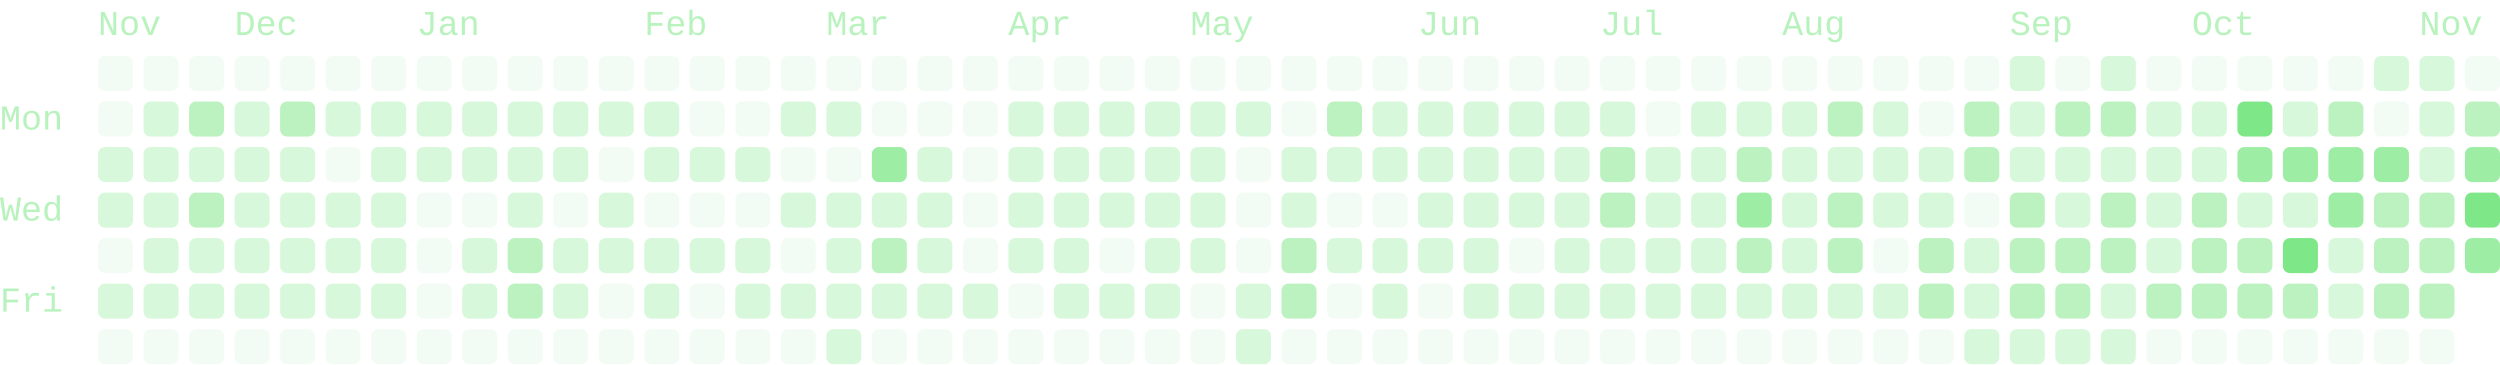
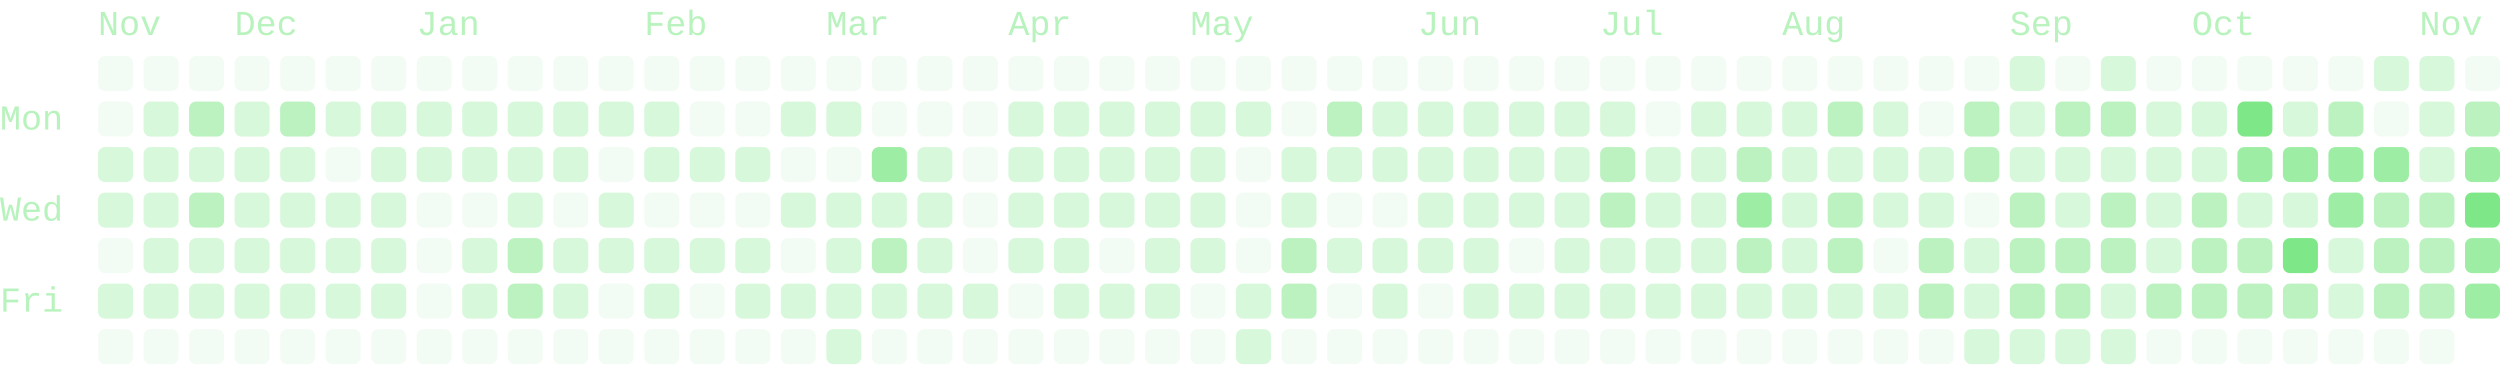
- <svg xmlns="http://www.w3.org/2000/svg" viewBox="0 0 714 104" width="714" height="104" role="img" aria-labelledby="cg-title" class="cg" color="#7ee787" font-family="ui-monospace, SFMono-Regular, Menlo, Consolas, 'Liberation Mono', monospace" font-size="10" data-total="2463" data-from="2025-11-09" data-to="2026-11-12">
+ <svg xmlns="http://www.w3.org/2000/svg" viewBox="0 0 714 104" width="714" height="104" role="img" aria-labelledby="cg-title" class="cg" color="#7ee787" font-family="ui-monospace, SFMono-Regular, Menlo, Consolas, 'Liberation Mono', monospace" font-size="10" data-total="2498" data-from="2025-11-09" data-to="2026-11-13">
  <g class="cg-labels" fill="currentColor" fill-opacity="0.55">
    <text class="cg-month" data-month="10" x="28" y="10">Nov</text>
    <text class="cg-month" data-month="11" x="67" y="10">Dec</text>
    <text class="cg-month" data-month="0" x="119" y="10">Jan</text>
    <text class="cg-month" data-month="1" x="184" y="10">Feb</text>
    <text class="cg-month" data-month="2" x="236" y="10">Mar</text>
    <text class="cg-month" data-month="3" x="288" y="10">Apr</text>
    <text class="cg-month" data-month="4" x="340" y="10">May</text>
    <text class="cg-month" data-month="5" x="405" y="10">Jun</text>
    <text class="cg-month" data-month="6" x="457" y="10">Jul</text>
    <text class="cg-month" data-month="7" x="509" y="10">Aug</text>
    <text class="cg-month" data-month="8" x="574" y="10">Sep</text>
    <text class="cg-month" data-month="9" x="626" y="10">Oct</text>
    <text class="cg-month" data-month="10" x="691" y="10">Nov</text>
    <text class="cg-day" data-day="1" x="0" y="37">Mon</text>
    <text class="cg-day" data-day="3" x="0" y="63">Wed</text>
    <text class="cg-day" data-day="5" x="0" y="89">Fri</text>
  </g>
  <g class="cg-days" fill="currentColor">
    <g fill-opacity="0.09">
      <rect x="28" y="16" width="10" height="10" rx="2" data-date="2025-11-09" data-count="0" data-level="0" />
      <rect x="28" y="29" width="10" height="10" rx="2" data-date="2025-11-10" data-count="0" data-level="0" />
      <rect x="28" y="68" width="10" height="10" rx="2" data-date="2025-11-13" data-count="0" data-level="0" />
      <rect x="28" y="94" width="10" height="10" rx="2" data-date="2025-11-15" data-count="0" data-level="0" />
      <rect x="41" y="16" width="10" height="10" rx="2" data-date="2025-11-16" data-count="0" data-level="0" />
      <rect x="41" y="94" width="10" height="10" rx="2" data-date="2025-11-22" data-count="0" data-level="0" />
      <rect x="54" y="16" width="10" height="10" rx="2" data-date="2025-11-23" data-count="0" data-level="0" />
      <rect x="54" y="94" width="10" height="10" rx="2" data-date="2025-11-29" data-count="0" data-level="0" />
      <rect x="67" y="16" width="10" height="10" rx="2" data-date="2025-11-30" data-count="0" data-level="0" />
      <rect x="67" y="94" width="10" height="10" rx="2" data-date="2025-12-06" data-count="0" data-level="0" />
      <rect x="80" y="16" width="10" height="10" rx="2" data-date="2025-12-07" data-count="0" data-level="0" />
      <rect x="80" y="94" width="10" height="10" rx="2" data-date="2025-12-13" data-count="0" data-level="0" />
      <rect x="93" y="16" width="10" height="10" rx="2" data-date="2025-12-14" data-count="0" data-level="0" />
      <rect x="93" y="42" width="10" height="10" rx="2" data-date="2025-12-16" data-count="0" data-level="0" />
      <rect x="93" y="94" width="10" height="10" rx="2" data-date="2025-12-20" data-count="0" data-level="0" />
      <rect x="106" y="16" width="10" height="10" rx="2" data-date="2025-12-21" data-count="0" data-level="0" />
      <rect x="106" y="94" width="10" height="10" rx="2" data-date="2025-12-27" data-count="0" data-level="0" />
      <rect x="119" y="16" width="10" height="10" rx="2" data-date="2025-12-28" data-count="0" data-level="0" />
      <rect x="119" y="55" width="10" height="10" rx="2" data-date="2025-12-31" data-count="0" data-level="0" />
      <rect x="119" y="68" width="10" height="10" rx="2" data-date="2026-01-01" data-count="0" data-level="0" />
      <rect x="119" y="81" width="10" height="10" rx="2" data-date="2026-01-02" data-count="0" data-level="0" />
      <rect x="119" y="94" width="10" height="10" rx="2" data-date="2026-01-03" data-count="0" data-level="0" />
      <rect x="132" y="16" width="10" height="10" rx="2" data-date="2026-01-04" data-count="0" data-level="0" />
      <rect x="132" y="55" width="10" height="10" rx="2" data-date="2026-01-07" data-count="0" data-level="0" />
      <rect x="132" y="94" width="10" height="10" rx="2" data-date="2026-01-10" data-count="0" data-level="0" />
      <rect x="145" y="16" width="10" height="10" rx="2" data-date="2026-01-11" data-count="0" data-level="0" />
      <rect x="145" y="94" width="10" height="10" rx="2" data-date="2026-01-17" data-count="0" data-level="0" />
      <rect x="158" y="16" width="10" height="10" rx="2" data-date="2026-01-18" data-count="0" data-level="0" />
      <rect x="158" y="55" width="10" height="10" rx="2" data-date="2026-01-21" data-count="0" data-level="0" />
      <rect x="158" y="94" width="10" height="10" rx="2" data-date="2026-01-24" data-count="0" data-level="0" />
      <rect x="171" y="16" width="10" height="10" rx="2" data-date="2026-01-25" data-count="0" data-level="0" />
      <rect x="171" y="42" width="10" height="10" rx="2" data-date="2026-01-27" data-count="0" data-level="0" />
      <rect x="171" y="81" width="10" height="10" rx="2" data-date="2026-01-30" data-count="0" data-level="0" />
      <rect x="171" y="94" width="10" height="10" rx="2" data-date="2026-01-31" data-count="0" data-level="0" />
      <rect x="184" y="16" width="10" height="10" rx="2" data-date="2026-02-01" data-count="0" data-level="0" />
      <rect x="184" y="55" width="10" height="10" rx="2" data-date="2026-02-04" data-count="0" data-level="0" />
      <rect x="184" y="94" width="10" height="10" rx="2" data-date="2026-02-07" data-count="0" data-level="0" />
      <rect x="197" y="16" width="10" height="10" rx="2" data-date="2026-02-08" data-count="0" data-level="0" />
      <rect x="197" y="29" width="10" height="10" rx="2" data-date="2026-02-09" data-count="0" data-level="0" />
      <rect x="197" y="55" width="10" height="10" rx="2" data-date="2026-02-11" data-count="0" data-level="0" />
      <rect x="197" y="81" width="10" height="10" rx="2" data-date="2026-02-13" data-count="0" data-level="0" />
      <rect x="197" y="94" width="10" height="10" rx="2" data-date="2026-02-14" data-count="0" data-level="0" />
      <rect x="210" y="16" width="10" height="10" rx="2" data-date="2026-02-15" data-count="0" data-level="0" />
      <rect x="210" y="29" width="10" height="10" rx="2" data-date="2026-02-16" data-count="0" data-level="0" />
      <rect x="210" y="55" width="10" height="10" rx="2" data-date="2026-02-18" data-count="0" data-level="0" />
      <rect x="210" y="94" width="10" height="10" rx="2" data-date="2026-02-21" data-count="0" data-level="0" />
      <rect x="223" y="16" width="10" height="10" rx="2" data-date="2026-02-22" data-count="0" data-level="0" />
      <rect x="223" y="42" width="10" height="10" rx="2" data-date="2026-02-24" data-count="0" data-level="0" />
      <rect x="223" y="68" width="10" height="10" rx="2" data-date="2026-02-26" data-count="0" data-level="0" />
      <rect x="223" y="94" width="10" height="10" rx="2" data-date="2026-02-28" data-count="0" data-level="0" />
      <rect x="236" y="16" width="10" height="10" rx="2" data-date="2026-03-01" data-count="0" data-level="0" />
      <rect x="236" y="42" width="10" height="10" rx="2" data-date="2026-03-03" data-count="0" data-level="0" />
      <rect x="249" y="16" width="10" height="10" rx="2" data-date="2026-03-08" data-count="0" data-level="0" />
      <rect x="249" y="29" width="10" height="10" rx="2" data-date="2026-03-09" data-count="0" data-level="0" />
      <rect x="249" y="94" width="10" height="10" rx="2" data-date="2026-03-14" data-count="0" data-level="0" />
      <rect x="262" y="16" width="10" height="10" rx="2" data-date="2026-03-15" data-count="0" data-level="0" />
      <rect x="262" y="29" width="10" height="10" rx="2" data-date="2026-03-16" data-count="0" data-level="0" />
      <rect x="262" y="94" width="10" height="10" rx="2" data-date="2026-03-21" data-count="0" data-level="0" />
      <rect x="275" y="16" width="10" height="10" rx="2" data-date="2026-03-22" data-count="0" data-level="0" />
      <rect x="275" y="29" width="10" height="10" rx="2" data-date="2026-03-23" data-count="0" data-level="0" />
      <rect x="275" y="42" width="10" height="10" rx="2" data-date="2026-03-24" data-count="0" data-level="0" />
      <rect x="275" y="55" width="10" height="10" rx="2" data-date="2026-03-25" data-count="0" data-level="0" />
      <rect x="275" y="68" width="10" height="10" rx="2" data-date="2026-03-26" data-count="0" data-level="0" />
      <rect x="275" y="94" width="10" height="10" rx="2" data-date="2026-03-28" data-count="0" data-level="0" />
      <rect x="288" y="16" width="10" height="10" rx="2" data-date="2026-03-29" data-count="0" data-level="0" />
      <rect x="288" y="81" width="10" height="10" rx="2" data-date="2026-04-03" data-count="0" data-level="0" />
      <rect x="288" y="94" width="10" height="10" rx="2" data-date="2026-04-04" data-count="0" data-level="0" />
      <rect x="301" y="16" width="10" height="10" rx="2" data-date="2026-04-05" data-count="0" data-level="0" />
      <rect x="301" y="94" width="10" height="10" rx="2" data-date="2026-04-11" data-count="0" data-level="0" />
      <rect x="314" y="16" width="10" height="10" rx="2" data-date="2026-04-12" data-count="0" data-level="0" />
      <rect x="314" y="68" width="10" height="10" rx="2" data-date="2026-04-16" data-count="0" data-level="0" />
      <rect x="314" y="94" width="10" height="10" rx="2" data-date="2026-04-18" data-count="0" data-level="0" />
      <rect x="327" y="16" width="10" height="10" rx="2" data-date="2026-04-19" data-count="0" data-level="0" />
      <rect x="327" y="94" width="10" height="10" rx="2" data-date="2026-04-25" data-count="0" data-level="0" />
      <rect x="340" y="16" width="10" height="10" rx="2" data-date="2026-04-26" data-count="0" data-level="0" />
      <rect x="340" y="81" width="10" height="10" rx="2" data-date="2026-05-01" data-count="0" data-level="0" />
      <rect x="340" y="94" width="10" height="10" rx="2" data-date="2026-05-02" data-count="0" data-level="0" />
      <rect x="353" y="16" width="10" height="10" rx="2" data-date="2026-05-03" data-count="0" data-level="0" />
      <rect x="353" y="42" width="10" height="10" rx="2" data-date="2026-05-05" data-count="0" data-level="0" />
      <rect x="353" y="55" width="10" height="10" rx="2" data-date="2026-05-06" data-count="0" data-level="0" />
      <rect x="353" y="68" width="10" height="10" rx="2" data-date="2026-05-07" data-count="0" data-level="0" />
      <rect x="366" y="16" width="10" height="10" rx="2" data-date="2026-05-10" data-count="0" data-level="0" />
      <rect x="366" y="29" width="10" height="10" rx="2" data-date="2026-05-11" data-count="0" data-level="0" />
      <rect x="366" y="94" width="10" height="10" rx="2" data-date="2026-05-16" data-count="0" data-level="0" />
      <rect x="379" y="16" width="10" height="10" rx="2" data-date="2026-05-17" data-count="0" data-level="0" />
      <rect x="379" y="55" width="10" height="10" rx="2" data-date="2026-05-20" data-count="0" data-level="0" />
      <rect x="379" y="81" width="10" height="10" rx="2" data-date="2026-05-22" data-count="0" data-level="0" />
      <rect x="379" y="94" width="10" height="10" rx="2" data-date="2026-05-23" data-count="0" data-level="0" />
      <rect x="392" y="16" width="10" height="10" rx="2" data-date="2026-05-24" data-count="0" data-level="0" />
      <rect x="392" y="55" width="10" height="10" rx="2" data-date="2026-05-27" data-count="0" data-level="0" />
      <rect x="392" y="94" width="10" height="10" rx="2" data-date="2026-05-30" data-count="0" data-level="0" />
      <rect x="405" y="16" width="10" height="10" rx="2" data-date="2026-05-31" data-count="0" data-level="0" />
      <rect x="405" y="81" width="10" height="10" rx="2" data-date="2026-06-05" data-count="0" data-level="0" />
      <rect x="405" y="94" width="10" height="10" rx="2" data-date="2026-06-06" data-count="0" data-level="0" />
      <rect x="418" y="16" width="10" height="10" rx="2" data-date="2026-06-07" data-count="0" data-level="0" />
      <rect x="418" y="94" width="10" height="10" rx="2" data-date="2026-06-13" data-count="0" data-level="0" />
      <rect x="431" y="16" width="10" height="10" rx="2" data-date="2026-06-14" data-count="0" data-level="0" />
      <rect x="431" y="68" width="10" height="10" rx="2" data-date="2026-06-18" data-count="0" data-level="0" />
      <rect x="431" y="94" width="10" height="10" rx="2" data-date="2026-06-20" data-count="0" data-level="0" />
      <rect x="444" y="16" width="10" height="10" rx="2" data-date="2026-06-21" data-count="0" data-level="0" />
      <rect x="444" y="94" width="10" height="10" rx="2" data-date="2026-06-27" data-count="0" data-level="0" />
      <rect x="457" y="16" width="10" height="10" rx="2" data-date="2026-06-28" data-count="0" data-level="0" />
      <rect x="457" y="94" width="10" height="10" rx="2" data-date="2026-07-04" data-count="0" data-level="0" />
      <rect x="470" y="16" width="10" height="10" rx="2" data-date="2026-07-05" data-count="0" data-level="0" />
      <rect x="470" y="29" width="10" height="10" rx="2" data-date="2026-07-06" data-count="0" data-level="0" />
      <rect x="470" y="94" width="10" height="10" rx="2" data-date="2026-07-11" data-count="0" data-level="0" />
      <rect x="483" y="16" width="10" height="10" rx="2" data-date="2026-07-12" data-count="0" data-level="0" />
      <rect x="483" y="94" width="10" height="10" rx="2" data-date="2026-07-18" data-count="0" data-level="0" />
      <rect x="496" y="16" width="10" height="10" rx="2" data-date="2026-07-19" data-count="0" data-level="0" />
      <rect x="496" y="94" width="10" height="10" rx="2" data-date="2026-07-25" data-count="0" data-level="0" />
      <rect x="509" y="16" width="10" height="10" rx="2" data-date="2026-07-26" data-count="0" data-level="0" />
      <rect x="509" y="94" width="10" height="10" rx="2" data-date="2026-08-01" data-count="0" data-level="0" />
      <rect x="522" y="16" width="10" height="10" rx="2" data-date="2026-08-02" data-count="0" data-level="0" />
      <rect x="522" y="94" width="10" height="10" rx="2" data-date="2026-08-08" data-count="0" data-level="0" />
      <rect x="535" y="16" width="10" height="10" rx="2" data-date="2026-08-09" data-count="0" data-level="0" />
      <rect x="535" y="68" width="10" height="10" rx="2" data-date="2026-08-13" data-count="0" data-level="0" />
      <rect x="535" y="94" width="10" height="10" rx="2" data-date="2026-08-15" data-count="0" data-level="0" />
      <rect x="548" y="16" width="10" height="10" rx="2" data-date="2026-08-16" data-count="0" data-level="0" />
      <rect x="548" y="29" width="10" height="10" rx="2" data-date="2026-08-17" data-count="0" data-level="0" />
      <rect x="548" y="94" width="10" height="10" rx="2" data-date="2026-08-22" data-count="0" data-level="0" />
      <rect x="561" y="16" width="10" height="10" rx="2" data-date="2026-08-23" data-count="0" data-level="0" />
      <rect x="561" y="55" width="10" height="10" rx="2" data-date="2026-08-26" data-count="0" data-level="0" />
      <rect x="587" y="16" width="10" height="10" rx="2" data-date="2026-09-06" data-count="0" data-level="0" />
      <rect x="613" y="16" width="10" height="10" rx="2" data-date="2026-09-20" data-count="0" data-level="0" />
      <rect x="613" y="94" width="10" height="10" rx="2" data-date="2026-09-26" data-count="0" data-level="0" />
      <rect x="626" y="16" width="10" height="10" rx="2" data-date="2026-09-27" data-count="0" data-level="0" />
      <rect x="626" y="94" width="10" height="10" rx="2" data-date="2026-10-03" data-count="0" data-level="0" />
      <rect x="639" y="16" width="10" height="10" rx="2" data-date="2026-10-04" data-count="0" data-level="0" />
      <rect x="639" y="94" width="10" height="10" rx="2" data-date="2026-10-10" data-count="0" data-level="0" />
      <rect x="652" y="16" width="10" height="10" rx="2" data-date="2026-10-11" data-count="0" data-level="0" />
      <rect x="652" y="94" width="10" height="10" rx="2" data-date="2026-10-17" data-count="0" data-level="0" />
      <rect x="665" y="16" width="10" height="10" rx="2" data-date="2026-10-18" data-count="0" data-level="0" />
      <rect x="665" y="94" width="10" height="10" rx="2" data-date="2026-10-24" data-count="0" data-level="0" />
      <rect x="678" y="29" width="10" height="10" rx="2" data-date="2026-10-26" data-count="0" data-level="0" />
      <rect x="678" y="94" width="10" height="10" rx="2" data-date="2026-10-31" data-count="0" data-level="0" />
      <rect x="691" y="94" width="10" height="10" rx="2" data-date="2026-11-07" data-count="0" data-level="0" />
      <rect x="704" y="16" width="10" height="10" rx="2" data-date="2026-11-08" data-count="0" data-level="0" />
    </g>
    <g fill-opacity="0.3">
      <rect x="28" y="42" width="10" height="10" rx="2" data-date="2025-11-11" data-count="8" data-level="1" />
      <rect x="28" y="55" width="10" height="10" rx="2" data-date="2025-11-12" data-count="4" data-level="1" />
      <rect x="28" y="81" width="10" height="10" rx="2" data-date="2025-11-14" data-count="2" data-level="1" />
      <rect x="41" y="29" width="10" height="10" rx="2" data-date="2025-11-17" data-count="1" data-level="1" />
      <rect x="41" y="42" width="10" height="10" rx="2" data-date="2025-11-18" data-count="7" data-level="1" />
      <rect x="41" y="55" width="10" height="10" rx="2" data-date="2025-11-19" data-count="9" data-level="1" />
      <rect x="41" y="68" width="10" height="10" rx="2" data-date="2025-11-20" data-count="5" data-level="1" />
      <rect x="41" y="81" width="10" height="10" rx="2" data-date="2025-11-21" data-count="1" data-level="1" />
      <rect x="54" y="42" width="10" height="10" rx="2" data-date="2025-11-25" data-count="6" data-level="1" />
      <rect x="54" y="68" width="10" height="10" rx="2" data-date="2025-11-27" data-count="10" data-level="1" />
      <rect x="54" y="81" width="10" height="10" rx="2" data-date="2025-11-28" data-count="14" data-level="1" />
      <rect x="67" y="29" width="10" height="10" rx="2" data-date="2025-12-01" data-count="7" data-level="1" />
      <rect x="67" y="42" width="10" height="10" rx="2" data-date="2025-12-02" data-count="2" data-level="1" />
      <rect x="67" y="55" width="10" height="10" rx="2" data-date="2025-12-03" data-count="1" data-level="1" />
      <rect x="67" y="68" width="10" height="10" rx="2" data-date="2025-12-04" data-count="5" data-level="1" />
      <rect x="67" y="81" width="10" height="10" rx="2" data-date="2025-12-05" data-count="5" data-level="1" />
      <rect x="80" y="42" width="10" height="10" rx="2" data-date="2025-12-09" data-count="7" data-level="1" />
      <rect x="80" y="55" width="10" height="10" rx="2" data-date="2025-12-10" data-count="3" data-level="1" />
      <rect x="80" y="68" width="10" height="10" rx="2" data-date="2025-12-11" data-count="3" data-level="1" />
      <rect x="80" y="81" width="10" height="10" rx="2" data-date="2025-12-12" data-count="6" data-level="1" />
      <rect x="93" y="29" width="10" height="10" rx="2" data-date="2025-12-15" data-count="7" data-level="1" />
      <rect x="93" y="55" width="10" height="10" rx="2" data-date="2025-12-17" data-count="3" data-level="1" />
      <rect x="93" y="68" width="10" height="10" rx="2" data-date="2025-12-18" data-count="2" data-level="1" />
      <rect x="93" y="81" width="10" height="10" rx="2" data-date="2025-12-19" data-count="7" data-level="1" />
      <rect x="106" y="29" width="10" height="10" rx="2" data-date="2025-12-22" data-count="3" data-level="1" />
      <rect x="106" y="42" width="10" height="10" rx="2" data-date="2025-12-23" data-count="2" data-level="1" />
      <rect x="106" y="55" width="10" height="10" rx="2" data-date="2025-12-24" data-count="1" data-level="1" />
      <rect x="106" y="68" width="10" height="10" rx="2" data-date="2025-12-25" data-count="2" data-level="1" />
      <rect x="106" y="81" width="10" height="10" rx="2" data-date="2025-12-26" data-count="5" data-level="1" />
      <rect x="119" y="29" width="10" height="10" rx="2" data-date="2025-12-29" data-count="3" data-level="1" />
      <rect x="119" y="42" width="10" height="10" rx="2" data-date="2025-12-30" data-count="5" data-level="1" />
      <rect x="132" y="29" width="10" height="10" rx="2" data-date="2026-01-05" data-count="13" data-level="1" />
      <rect x="132" y="42" width="10" height="10" rx="2" data-date="2026-01-06" data-count="8" data-level="1" />
      <rect x="132" y="68" width="10" height="10" rx="2" data-date="2026-01-08" data-count="9" data-level="1" />
      <rect x="132" y="81" width="10" height="10" rx="2" data-date="2026-01-09" data-count="7" data-level="1" />
      <rect x="145" y="29" width="10" height="10" rx="2" data-date="2026-01-12" data-count="9" data-level="1" />
      <rect x="145" y="42" width="10" height="10" rx="2" data-date="2026-01-13" data-count="8" data-level="1" />
      <rect x="145" y="55" width="10" height="10" rx="2" data-date="2026-01-14" data-count="5" data-level="1" />
      <rect x="158" y="29" width="10" height="10" rx="2" data-date="2026-01-19" data-count="5" data-level="1" />
      <rect x="158" y="42" width="10" height="10" rx="2" data-date="2026-01-20" data-count="11" data-level="1" />
      <rect x="158" y="68" width="10" height="10" rx="2" data-date="2026-01-22" data-count="14" data-level="1" />
      <rect x="158" y="81" width="10" height="10" rx="2" data-date="2026-01-23" data-count="7" data-level="1" />
      <rect x="171" y="29" width="10" height="10" rx="2" data-date="2026-01-26" data-count="3" data-level="1" />
      <rect x="171" y="55" width="10" height="10" rx="2" data-date="2026-01-28" data-count="5" data-level="1" />
      <rect x="171" y="68" width="10" height="10" rx="2" data-date="2026-01-29" data-count="1" data-level="1" />
      <rect x="184" y="29" width="10" height="10" rx="2" data-date="2026-02-02" data-count="9" data-level="1" />
      <rect x="184" y="42" width="10" height="10" rx="2" data-date="2026-02-03" data-count="9" data-level="1" />
      <rect x="184" y="68" width="10" height="10" rx="2" data-date="2026-02-05" data-count="3" data-level="1" />
      <rect x="184" y="81" width="10" height="10" rx="2" data-date="2026-02-06" data-count="4" data-level="1" />
      <rect x="197" y="42" width="10" height="10" rx="2" data-date="2026-02-10" data-count="1" data-level="1" />
      <rect x="197" y="68" width="10" height="10" rx="2" data-date="2026-02-12" data-count="1" data-level="1" />
      <rect x="210" y="42" width="10" height="10" rx="2" data-date="2026-02-17" data-count="1" data-level="1" />
      <rect x="210" y="68" width="10" height="10" rx="2" data-date="2026-02-19" data-count="4" data-level="1" />
      <rect x="210" y="81" width="10" height="10" rx="2" data-date="2026-02-20" data-count="4" data-level="1" />
      <rect x="223" y="29" width="10" height="10" rx="2" data-date="2026-02-23" data-count="3" data-level="1" />
      <rect x="223" y="55" width="10" height="10" rx="2" data-date="2026-02-25" data-count="2" data-level="1" />
      <rect x="223" y="81" width="10" height="10" rx="2" data-date="2026-02-27" data-count="1" data-level="1" />
      <rect x="236" y="29" width="10" height="10" rx="2" data-date="2026-03-02" data-count="1" data-level="1" />
      <rect x="236" y="55" width="10" height="10" rx="2" data-date="2026-03-04" data-count="4" data-level="1" />
      <rect x="236" y="68" width="10" height="10" rx="2" data-date="2026-03-05" data-count="12" data-level="1" />
      <rect x="236" y="81" width="10" height="10" rx="2" data-date="2026-03-06" data-count="9" data-level="1" />
      <rect x="236" y="94" width="10" height="10" rx="2" data-date="2026-03-07" data-count="4" data-level="1" />
      <rect x="249" y="55" width="10" height="10" rx="2" data-date="2026-03-11" data-count="11" data-level="1" />
      <rect x="249" y="81" width="10" height="10" rx="2" data-date="2026-03-13" data-count="6" data-level="1" />
      <rect x="262" y="42" width="10" height="10" rx="2" data-date="2026-03-17" data-count="4" data-level="1" />
      <rect x="262" y="55" width="10" height="10" rx="2" data-date="2026-03-18" data-count="6" data-level="1" />
      <rect x="262" y="68" width="10" height="10" rx="2" data-date="2026-03-19" data-count="8" data-level="1" />
      <rect x="262" y="81" width="10" height="10" rx="2" data-date="2026-03-20" data-count="1" data-level="1" />
      <rect x="275" y="81" width="10" height="10" rx="2" data-date="2026-03-27" data-count="11" data-level="1" />
      <rect x="288" y="29" width="10" height="10" rx="2" data-date="2026-03-30" data-count="13" data-level="1" />
      <rect x="288" y="42" width="10" height="10" rx="2" data-date="2026-03-31" data-count="14" data-level="1" />
      <rect x="288" y="55" width="10" height="10" rx="2" data-date="2026-04-01" data-count="7" data-level="1" />
      <rect x="288" y="68" width="10" height="10" rx="2" data-date="2026-04-02" data-count="12" data-level="1" />
      <rect x="301" y="29" width="10" height="10" rx="2" data-date="2026-04-06" data-count="4" data-level="1" />
      <rect x="301" y="42" width="10" height="10" rx="2" data-date="2026-04-07" data-count="7" data-level="1" />
      <rect x="301" y="55" width="10" height="10" rx="2" data-date="2026-04-08" data-count="4" data-level="1" />
      <rect x="301" y="68" width="10" height="10" rx="2" data-date="2026-04-09" data-count="1" data-level="1" />
      <rect x="301" y="81" width="10" height="10" rx="2" data-date="2026-04-10" data-count="1" data-level="1" />
      <rect x="314" y="29" width="10" height="10" rx="2" data-date="2026-04-13" data-count="10" data-level="1" />
      <rect x="314" y="42" width="10" height="10" rx="2" data-date="2026-04-14" data-count="4" data-level="1" />
      <rect x="314" y="55" width="10" height="10" rx="2" data-date="2026-04-15" data-count="4" data-level="1" />
      <rect x="314" y="81" width="10" height="10" rx="2" data-date="2026-04-17" data-count="3" data-level="1" />
      <rect x="327" y="29" width="10" height="10" rx="2" data-date="2026-04-20" data-count="7" data-level="1" />
      <rect x="327" y="42" width="10" height="10" rx="2" data-date="2026-04-21" data-count="7" data-level="1" />
      <rect x="327" y="55" width="10" height="10" rx="2" data-date="2026-04-22" data-count="9" data-level="1" />
      <rect x="327" y="68" width="10" height="10" rx="2" data-date="2026-04-23" data-count="3" data-level="1" />
      <rect x="327" y="81" width="10" height="10" rx="2" data-date="2026-04-24" data-count="7" data-level="1" />
      <rect x="340" y="29" width="10" height="10" rx="2" data-date="2026-04-27" data-count="13" data-level="1" />
      <rect x="340" y="42" width="10" height="10" rx="2" data-date="2026-04-28" data-count="10" data-level="1" />
      <rect x="340" y="55" width="10" height="10" rx="2" data-date="2026-04-29" data-count="4" data-level="1" />
      <rect x="340" y="68" width="10" height="10" rx="2" data-date="2026-04-30" data-count="7" data-level="1" />
      <rect x="353" y="29" width="10" height="10" rx="2" data-date="2026-05-04" data-count="14" data-level="1" />
      <rect x="353" y="81" width="10" height="10" rx="2" data-date="2026-05-08" data-count="6" data-level="1" />
      <rect x="353" y="94" width="10" height="10" rx="2" data-date="2026-05-09" data-count="1" data-level="1" />
      <rect x="366" y="42" width="10" height="10" rx="2" data-date="2026-05-12" data-count="10" data-level="1" />
      <rect x="366" y="55" width="10" height="10" rx="2" data-date="2026-05-13" data-count="6" data-level="1" />
      <rect x="379" y="42" width="10" height="10" rx="2" data-date="2026-05-19" data-count="7" data-level="1" />
      <rect x="379" y="68" width="10" height="10" rx="2" data-date="2026-05-21" data-count="9" data-level="1" />
      <rect x="392" y="29" width="10" height="10" rx="2" data-date="2026-05-25" data-count="4" data-level="1" />
      <rect x="392" y="42" width="10" height="10" rx="2" data-date="2026-05-26" data-count="6" data-level="1" />
      <rect x="392" y="68" width="10" height="10" rx="2" data-date="2026-05-28" data-count="4" data-level="1" />
      <rect x="392" y="81" width="10" height="10" rx="2" data-date="2026-05-29" data-count="3" data-level="1" />
      <rect x="405" y="29" width="10" height="10" rx="2" data-date="2026-06-01" data-count="10" data-level="1" />
      <rect x="405" y="42" width="10" height="10" rx="2" data-date="2026-06-02" data-count="4" data-level="1" />
      <rect x="405" y="55" width="10" height="10" rx="2" data-date="2026-06-03" data-count="9" data-level="1" />
      <rect x="405" y="68" width="10" height="10" rx="2" data-date="2026-06-04" data-count="6" data-level="1" />
      <rect x="418" y="29" width="10" height="10" rx="2" data-date="2026-06-08" data-count="2" data-level="1" />
      <rect x="418" y="42" width="10" height="10" rx="2" data-date="2026-06-09" data-count="4" data-level="1" />
      <rect x="418" y="55" width="10" height="10" rx="2" data-date="2026-06-10" data-count="8" data-level="1" />
      <rect x="418" y="68" width="10" height="10" rx="2" data-date="2026-06-11" data-count="1" data-level="1" />
      <rect x="418" y="81" width="10" height="10" rx="2" data-date="2026-06-12" data-count="11" data-level="1" />
      <rect x="431" y="29" width="10" height="10" rx="2" data-date="2026-06-15" data-count="5" data-level="1" />
      <rect x="431" y="42" width="10" height="10" rx="2" data-date="2026-06-16" data-count="8" data-level="1" />
      <rect x="431" y="55" width="10" height="10" rx="2" data-date="2026-06-17" data-count="11" data-level="1" />
      <rect x="431" y="81" width="10" height="10" rx="2" data-date="2026-06-19" data-count="4" data-level="1" />
      <rect x="444" y="29" width="10" height="10" rx="2" data-date="2026-06-22" data-count="6" data-level="1" />
      <rect x="444" y="42" width="10" height="10" rx="2" data-date="2026-06-23" data-count="8" data-level="1" />
      <rect x="444" y="55" width="10" height="10" rx="2" data-date="2026-06-24" data-count="12" data-level="1" />
      <rect x="444" y="68" width="10" height="10" rx="2" data-date="2026-06-25" data-count="7" data-level="1" />
      <rect x="444" y="81" width="10" height="10" rx="2" data-date="2026-06-26" data-count="11" data-level="1" />
      <rect x="457" y="29" width="10" height="10" rx="2" data-date="2026-06-29" data-count="4" data-level="1" />
      <rect x="457" y="68" width="10" height="10" rx="2" data-date="2026-07-02" data-count="6" data-level="1" />
      <rect x="457" y="81" width="10" height="10" rx="2" data-date="2026-07-03" data-count="1" data-level="1" />
      <rect x="470" y="42" width="10" height="10" rx="2" data-date="2026-07-07" data-count="4" data-level="1" />
      <rect x="470" y="55" width="10" height="10" rx="2" data-date="2026-07-08" data-count="11" data-level="1" />
      <rect x="470" y="68" width="10" height="10" rx="2" data-date="2026-07-09" data-count="5" data-level="1" />
      <rect x="470" y="81" width="10" height="10" rx="2" data-date="2026-07-10" data-count="10" data-level="1" />
      <rect x="483" y="29" width="10" height="10" rx="2" data-date="2026-07-13" data-count="8" data-level="1" />
      <rect x="483" y="42" width="10" height="10" rx="2" data-date="2026-07-14" data-count="11" data-level="1" />
      <rect x="483" y="55" width="10" height="10" rx="2" data-date="2026-07-15" data-count="5" data-level="1" />
      <rect x="483" y="68" width="10" height="10" rx="2" data-date="2026-07-16" data-count="11" data-level="1" />
      <rect x="483" y="81" width="10" height="10" rx="2" data-date="2026-07-17" data-count="6" data-level="1" />
      <rect x="496" y="29" width="10" height="10" rx="2" data-date="2026-07-20" data-count="3" data-level="1" />
      <rect x="496" y="81" width="10" height="10" rx="2" data-date="2026-07-24" data-count="6" data-level="1" />
      <rect x="509" y="29" width="10" height="10" rx="2" data-date="2026-07-27" data-count="8" data-level="1" />
      <rect x="509" y="42" width="10" height="10" rx="2" data-date="2026-07-28" data-count="7" data-level="1" />
      <rect x="509" y="55" width="10" height="10" rx="2" data-date="2026-07-29" data-count="6" data-level="1" />
      <rect x="509" y="68" width="10" height="10" rx="2" data-date="2026-07-30" data-count="6" data-level="1" />
      <rect x="509" y="81" width="10" height="10" rx="2" data-date="2026-07-31" data-count="13" data-level="1" />
      <rect x="522" y="42" width="10" height="10" rx="2" data-date="2026-08-04" data-count="12" data-level="1" />
      <rect x="522" y="81" width="10" height="10" rx="2" data-date="2026-08-07" data-count="4" data-level="1" />
      <rect x="535" y="29" width="10" height="10" rx="2" data-date="2026-08-10" data-count="12" data-level="1" />
      <rect x="535" y="42" width="10" height="10" rx="2" data-date="2026-08-11" data-count="4" data-level="1" />
      <rect x="535" y="55" width="10" height="10" rx="2" data-date="2026-08-12" data-count="7" data-level="1" />
      <rect x="535" y="81" width="10" height="10" rx="2" data-date="2026-08-14" data-count="2" data-level="1" />
      <rect x="548" y="42" width="10" height="10" rx="2" data-date="2026-08-18" data-count="13" data-level="1" />
      <rect x="548" y="55" width="10" height="10" rx="2" data-date="2026-08-19" data-count="11" data-level="1" />
      <rect x="561" y="68" width="10" height="10" rx="2" data-date="2026-08-27" data-count="13" data-level="1" />
      <rect x="561" y="81" width="10" height="10" rx="2" data-date="2026-08-28" data-count="10" data-level="1" />
      <rect x="561" y="94" width="10" height="10" rx="2" data-date="2026-08-29" data-count="6" data-level="1" />
      <rect x="574" y="16" width="10" height="10" rx="2" data-date="2026-08-30" data-count="1" data-level="1" />
      <rect x="574" y="29" width="10" height="10" rx="2" data-date="2026-08-31" data-count="14" data-level="1" />
      <rect x="574" y="42" width="10" height="10" rx="2" data-date="2026-09-01" data-count="7" data-level="1" />
      <rect x="574" y="94" width="10" height="10" rx="2" data-date="2026-09-05" data-count="3" data-level="1" />
      <rect x="587" y="42" width="10" height="10" rx="2" data-date="2026-09-08" data-count="2" data-level="1" />
      <rect x="587" y="55" width="10" height="10" rx="2" data-date="2026-09-09" data-count="13" data-level="1" />
      <rect x="587" y="94" width="10" height="10" rx="2" data-date="2026-09-12" data-count="1" data-level="1" />
      <rect x="600" y="16" width="10" height="10" rx="2" data-date="2026-09-13" data-count="1" data-level="1" />
      <rect x="600" y="42" width="10" height="10" rx="2" data-date="2026-09-15" data-count="7" data-level="1" />
      <rect x="600" y="81" width="10" height="10" rx="2" data-date="2026-09-18" data-count="12" data-level="1" />
      <rect x="600" y="94" width="10" height="10" rx="2" data-date="2026-09-19" data-count="9" data-level="1" />
      <rect x="613" y="29" width="10" height="10" rx="2" data-date="2026-09-21" data-count="10" data-level="1" />
      <rect x="613" y="42" width="10" height="10" rx="2" data-date="2026-09-22" data-count="9" data-level="1" />
      <rect x="613" y="55" width="10" height="10" rx="2" data-date="2026-09-23" data-count="7" data-level="1" />
      <rect x="613" y="68" width="10" height="10" rx="2" data-date="2026-09-24" data-count="9" data-level="1" />
      <rect x="626" y="29" width="10" height="10" rx="2" data-date="2026-09-28" data-count="10" data-level="1" />
      <rect x="626" y="42" width="10" height="10" rx="2" data-date="2026-09-29" data-count="14" data-level="1" />
      <rect x="639" y="55" width="10" height="10" rx="2" data-date="2026-10-07" data-count="13" data-level="1" />
      <rect x="652" y="29" width="10" height="10" rx="2" data-date="2026-10-12" data-count="7" data-level="1" />
      <rect x="652" y="55" width="10" height="10" rx="2" data-date="2026-10-14" data-count="13" data-level="1" />
      <rect x="665" y="68" width="10" height="10" rx="2" data-date="2026-10-22" data-count="12" data-level="1" />
      <rect x="665" y="81" width="10" height="10" rx="2" data-date="2026-10-23" data-count="9" data-level="1" />
      <rect x="678" y="16" width="10" height="10" rx="2" data-date="2026-10-25" data-count="1" data-level="1" />
      <rect x="691" y="16" width="10" height="10" rx="2" data-date="2026-11-01" data-count="5" data-level="1" />
      <rect x="691" y="29" width="10" height="10" rx="2" data-date="2026-11-02" data-count="14" data-level="1" />
      <rect x="691" y="42" width="10" height="10" rx="2" data-date="2026-11-03" data-count="10" data-level="1" />
    </g>
    <g fill-opacity="0.52">
      <rect x="54" y="29" width="10" height="10" rx="2" data-date="2025-11-24" data-count="15" data-level="2" />
      <rect x="54" y="55" width="10" height="10" rx="2" data-date="2025-11-26" data-count="17" data-level="2" />
      <rect x="80" y="29" width="10" height="10" rx="2" data-date="2025-12-08" data-count="18" data-level="2" />
      <rect x="145" y="68" width="10" height="10" rx="2" data-date="2026-01-15" data-count="18" data-level="2" />
      <rect x="145" y="81" width="10" height="10" rx="2" data-date="2026-01-16" data-count="28" data-level="2" />
      <rect x="249" y="68" width="10" height="10" rx="2" data-date="2026-03-12" data-count="26" data-level="2" />
      <rect x="366" y="68" width="10" height="10" rx="2" data-date="2026-05-14" data-count="24" data-level="2" />
      <rect x="366" y="81" width="10" height="10" rx="2" data-date="2026-05-15" data-count="18" data-level="2" />
      <rect x="379" y="29" width="10" height="10" rx="2" data-date="2026-05-18" data-count="16" data-level="2" />
      <rect x="457" y="42" width="10" height="10" rx="2" data-date="2026-06-30" data-count="20" data-level="2" />
      <rect x="457" y="55" width="10" height="10" rx="2" data-date="2026-07-01" data-count="15" data-level="2" />
      <rect x="496" y="42" width="10" height="10" rx="2" data-date="2026-07-21" data-count="15" data-level="2" />
      <rect x="496" y="68" width="10" height="10" rx="2" data-date="2026-07-23" data-count="22" data-level="2" />
      <rect x="522" y="29" width="10" height="10" rx="2" data-date="2026-08-03" data-count="17" data-level="2" />
      <rect x="522" y="55" width="10" height="10" rx="2" data-date="2026-08-05" data-count="18" data-level="2" />
      <rect x="522" y="68" width="10" height="10" rx="2" data-date="2026-08-06" data-count="24" data-level="2" />
      <rect x="548" y="68" width="10" height="10" rx="2" data-date="2026-08-20" data-count="19" data-level="2" />
      <rect x="548" y="81" width="10" height="10" rx="2" data-date="2026-08-21" data-count="17" data-level="2" />
      <rect x="561" y="29" width="10" height="10" rx="2" data-date="2026-08-24" data-count="16" data-level="2" />
      <rect x="561" y="42" width="10" height="10" rx="2" data-date="2026-08-25" data-count="19" data-level="2" />
      <rect x="574" y="55" width="10" height="10" rx="2" data-date="2026-09-02" data-count="18" data-level="2" />
      <rect x="574" y="68" width="10" height="10" rx="2" data-date="2026-09-03" data-count="21" data-level="2" />
      <rect x="574" y="81" width="10" height="10" rx="2" data-date="2026-09-04" data-count="15" data-level="2" />
      <rect x="587" y="29" width="10" height="10" rx="2" data-date="2026-09-07" data-count="27" data-level="2" />
      <rect x="587" y="68" width="10" height="10" rx="2" data-date="2026-09-10" data-count="16" data-level="2" />
      <rect x="587" y="81" width="10" height="10" rx="2" data-date="2026-09-11" data-count="17" data-level="2" />
      <rect x="600" y="29" width="10" height="10" rx="2" data-date="2026-09-14" data-count="25" data-level="2" />
      <rect x="600" y="55" width="10" height="10" rx="2" data-date="2026-09-16" data-count="19" data-level="2" />
      <rect x="600" y="68" width="10" height="10" rx="2" data-date="2026-09-17" data-count="15" data-level="2" />
      <rect x="613" y="81" width="10" height="10" rx="2" data-date="2026-09-25" data-count="21" data-level="2" />
      <rect x="626" y="55" width="10" height="10" rx="2" data-date="2026-09-30" data-count="17" data-level="2" />
      <rect x="626" y="68" width="10" height="10" rx="2" data-date="2026-10-01" data-count="18" data-level="2" />
      <rect x="626" y="81" width="10" height="10" rx="2" data-date="2026-10-02" data-count="27" data-level="2" />
      <rect x="639" y="68" width="10" height="10" rx="2" data-date="2026-10-08" data-count="21" data-level="2" />
      <rect x="639" y="81" width="10" height="10" rx="2" data-date="2026-10-09" data-count="23" data-level="2" />
      <rect x="652" y="81" width="10" height="10" rx="2" data-date="2026-10-16" data-count="23" data-level="2" />
      <rect x="665" y="29" width="10" height="10" rx="2" data-date="2026-10-19" data-count="18" data-level="2" />
      <rect x="678" y="55" width="10" height="10" rx="2" data-date="2026-10-28" data-count="18" data-level="2" />
      <rect x="678" y="68" width="10" height="10" rx="2" data-date="2026-10-29" data-count="21" data-level="2" />
      <rect x="678" y="81" width="10" height="10" rx="2" data-date="2026-10-30" data-count="18" data-level="2" />
      <rect x="691" y="55" width="10" height="10" rx="2" data-date="2026-11-04" data-count="17" data-level="2" />
      <rect x="691" y="68" width="10" height="10" rx="2" data-date="2026-11-05" data-count="18" data-level="2" />
      <rect x="691" y="81" width="10" height="10" rx="2" data-date="2026-11-06" data-count="19" data-level="2" />
      <rect x="704" y="29" width="10" height="10" rx="2" data-date="2026-11-09" data-count="19" data-level="2" />
    </g>
    <g fill-opacity="0.76">
      <rect x="249" y="42" width="10" height="10" rx="2" data-date="2026-03-10" data-count="34" data-level="3" />
      <rect x="496" y="55" width="10" height="10" rx="2" data-date="2026-07-22" data-count="29" data-level="3" />
      <rect x="639" y="42" width="10" height="10" rx="2" data-date="2026-10-06" data-count="41" data-level="3" />
      <rect x="652" y="42" width="10" height="10" rx="2" data-date="2026-10-13" data-count="32" data-level="3" />
      <rect x="665" y="42" width="10" height="10" rx="2" data-date="2026-10-20" data-count="34" data-level="3" />
      <rect x="665" y="55" width="10" height="10" rx="2" data-date="2026-10-21" data-count="33" data-level="3" />
      <rect x="678" y="42" width="10" height="10" rx="2" data-date="2026-10-27" data-count="38" data-level="3" />
      <rect x="704" y="42" width="10" height="10" rx="2" data-date="2026-11-10" data-count="35" data-level="3" />
-       <rect x="704" y="68" width="10" height="10" rx="2" data-date="2026-11-12" data-count="30" data-level="3" />
+       <rect x="704" y="68" width="10" height="10" rx="2" data-date="2026-11-12" data-count="35" data-level="3" />
+       <rect x="704" y="81" width="10" height="10" rx="2" data-date="2026-11-13" data-count="30" data-level="3" />
    </g>
    <g fill-opacity="1.0">
      <rect x="639" y="29" width="10" height="10" rx="2" data-date="2026-10-05" data-count="49" data-level="4" />
      <rect x="652" y="68" width="10" height="10" rx="2" data-date="2026-10-15" data-count="43" data-level="4" />
      <rect x="704" y="55" width="10" height="10" rx="2" data-date="2026-11-11" data-count="56" data-level="4" />
    </g>
  </g>
</svg>
